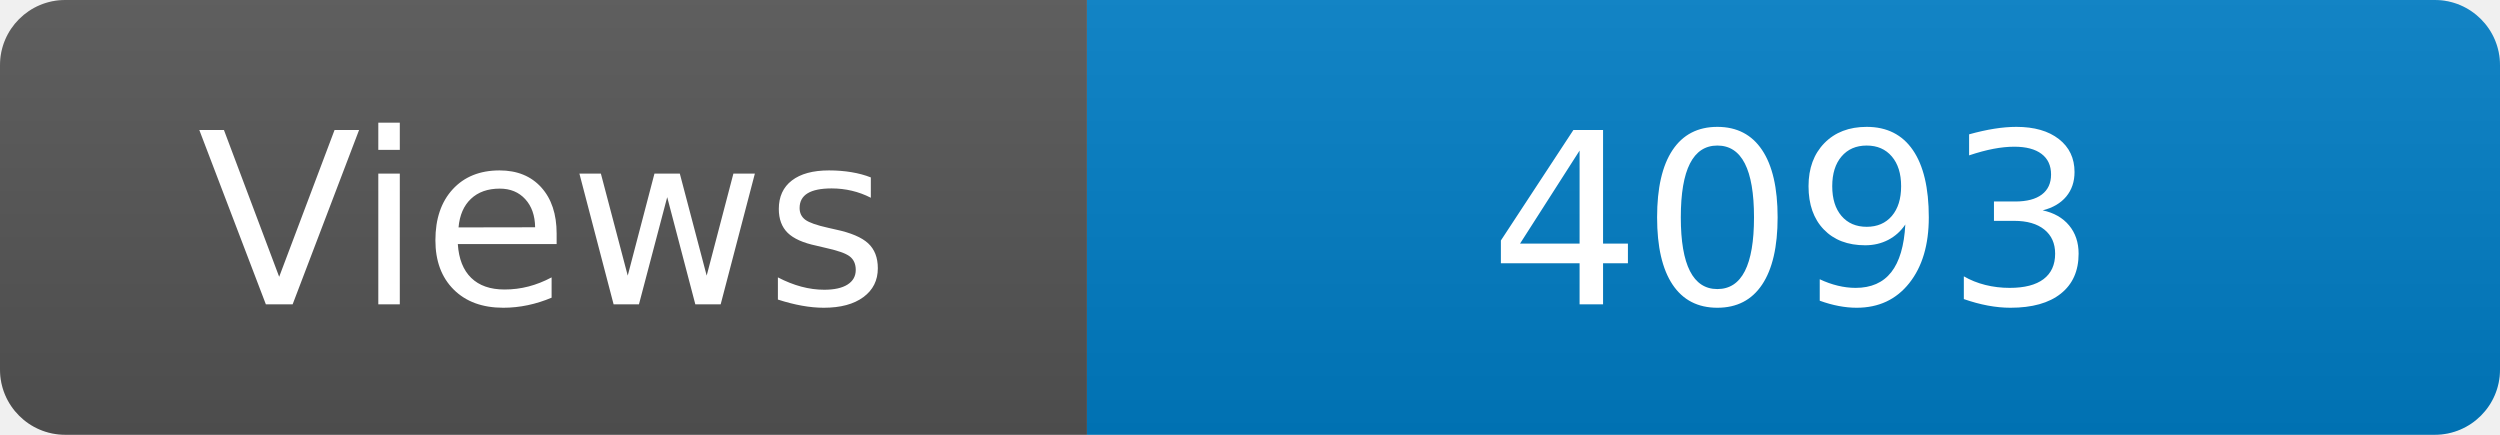
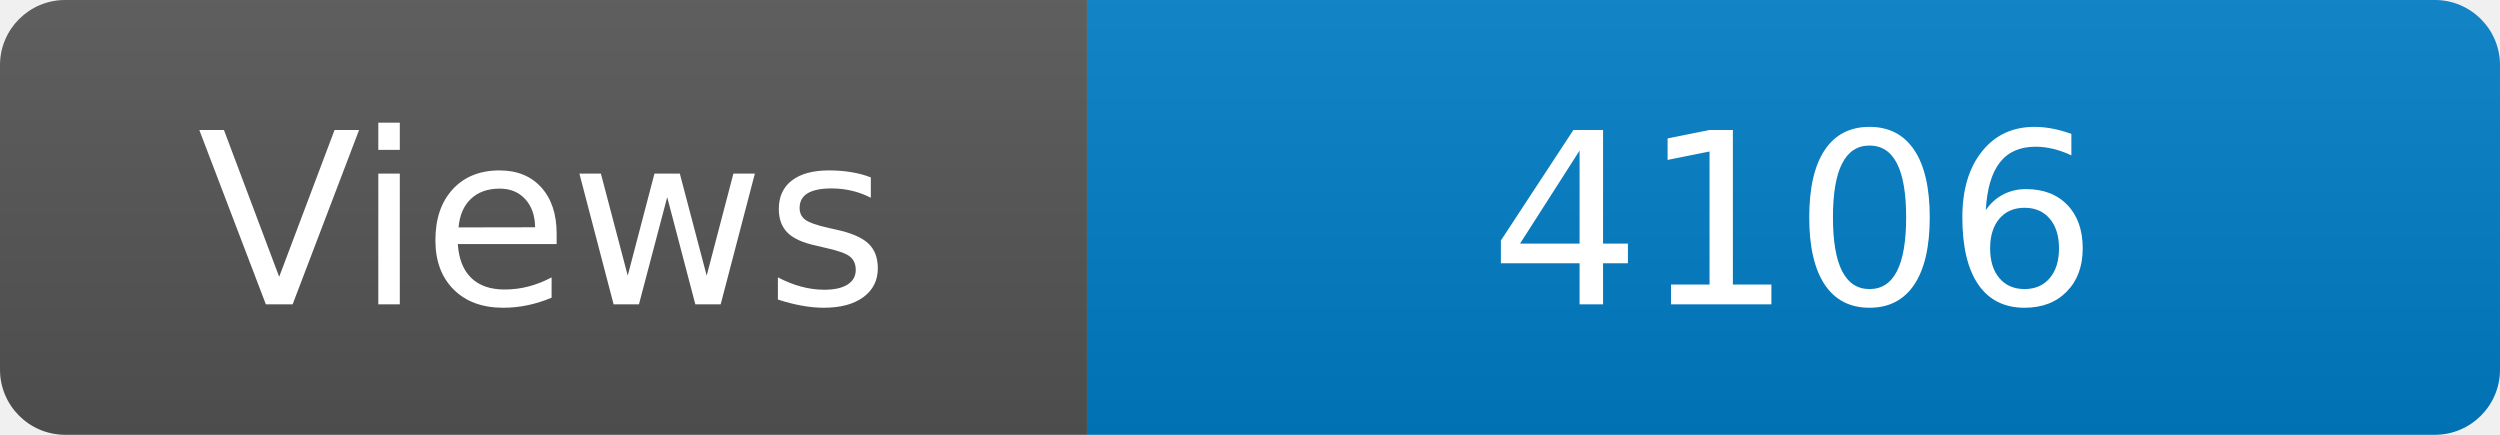
<svg xmlns="http://www.w3.org/2000/svg" width="115" height="20" role="img" aria-label="Maintained?: yes">
  <linearGradient id="s" x2="0" y2="100%">
    <stop offset="0" stop-color="#bbb" stop-opacity=".1" />
    <stop offset="1" stop-opacity=".1" />
  </linearGradient>
  <clipPath id="r">
    <rect width="115" height="20" rx="3" fill="#fff" />
  </clipPath>
  <g clip-path="url(#r)">
    <rect width="50" height="20" fill="#555" />
    <rect x="50" width="160" height="20" fill="#007ec6" />
    <rect width="115" height="20" fill="url(#s)" />
  </g>
  <g fill="#fff" text-anchor="middle" font-family="Verdana,Geneva,DejaVu Sans,sans-serif" font-size="110">
    <text x="250" y="140" transform="scale(.1)" fill="#fff">Views</text>
-     <text x="825" y="140" transform="scale(.1)" fill="#fff">4093</text>
+     <text x="825" y="140" transform="scale(.1)" fill="#fff">4106</text>
  </g>
</svg>
